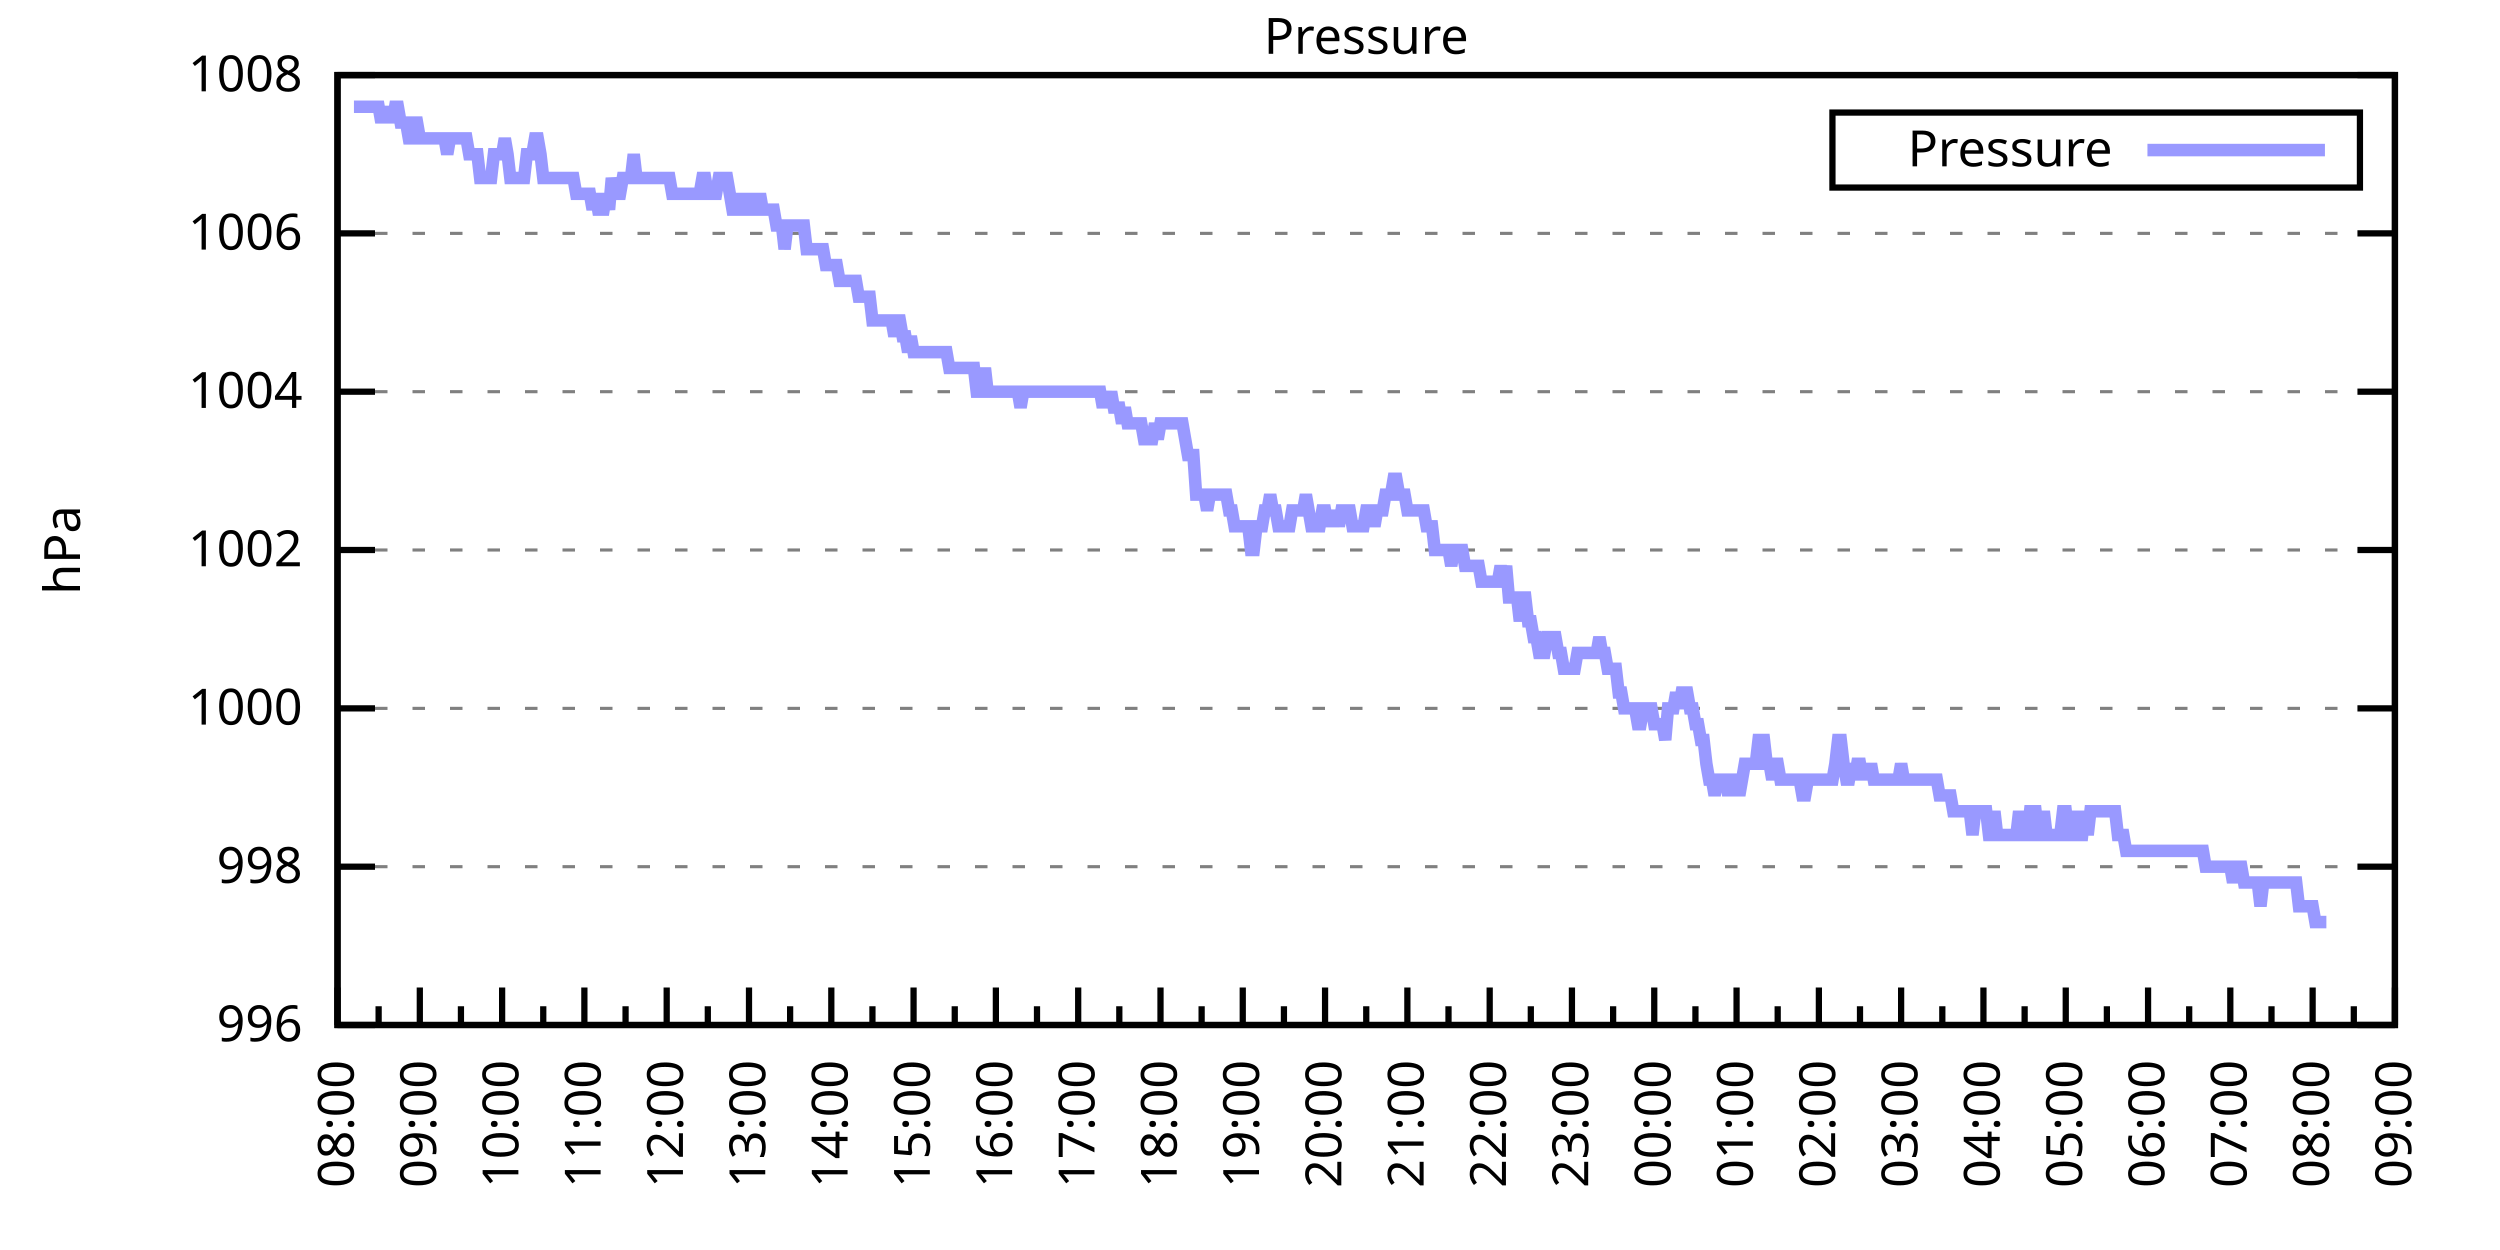
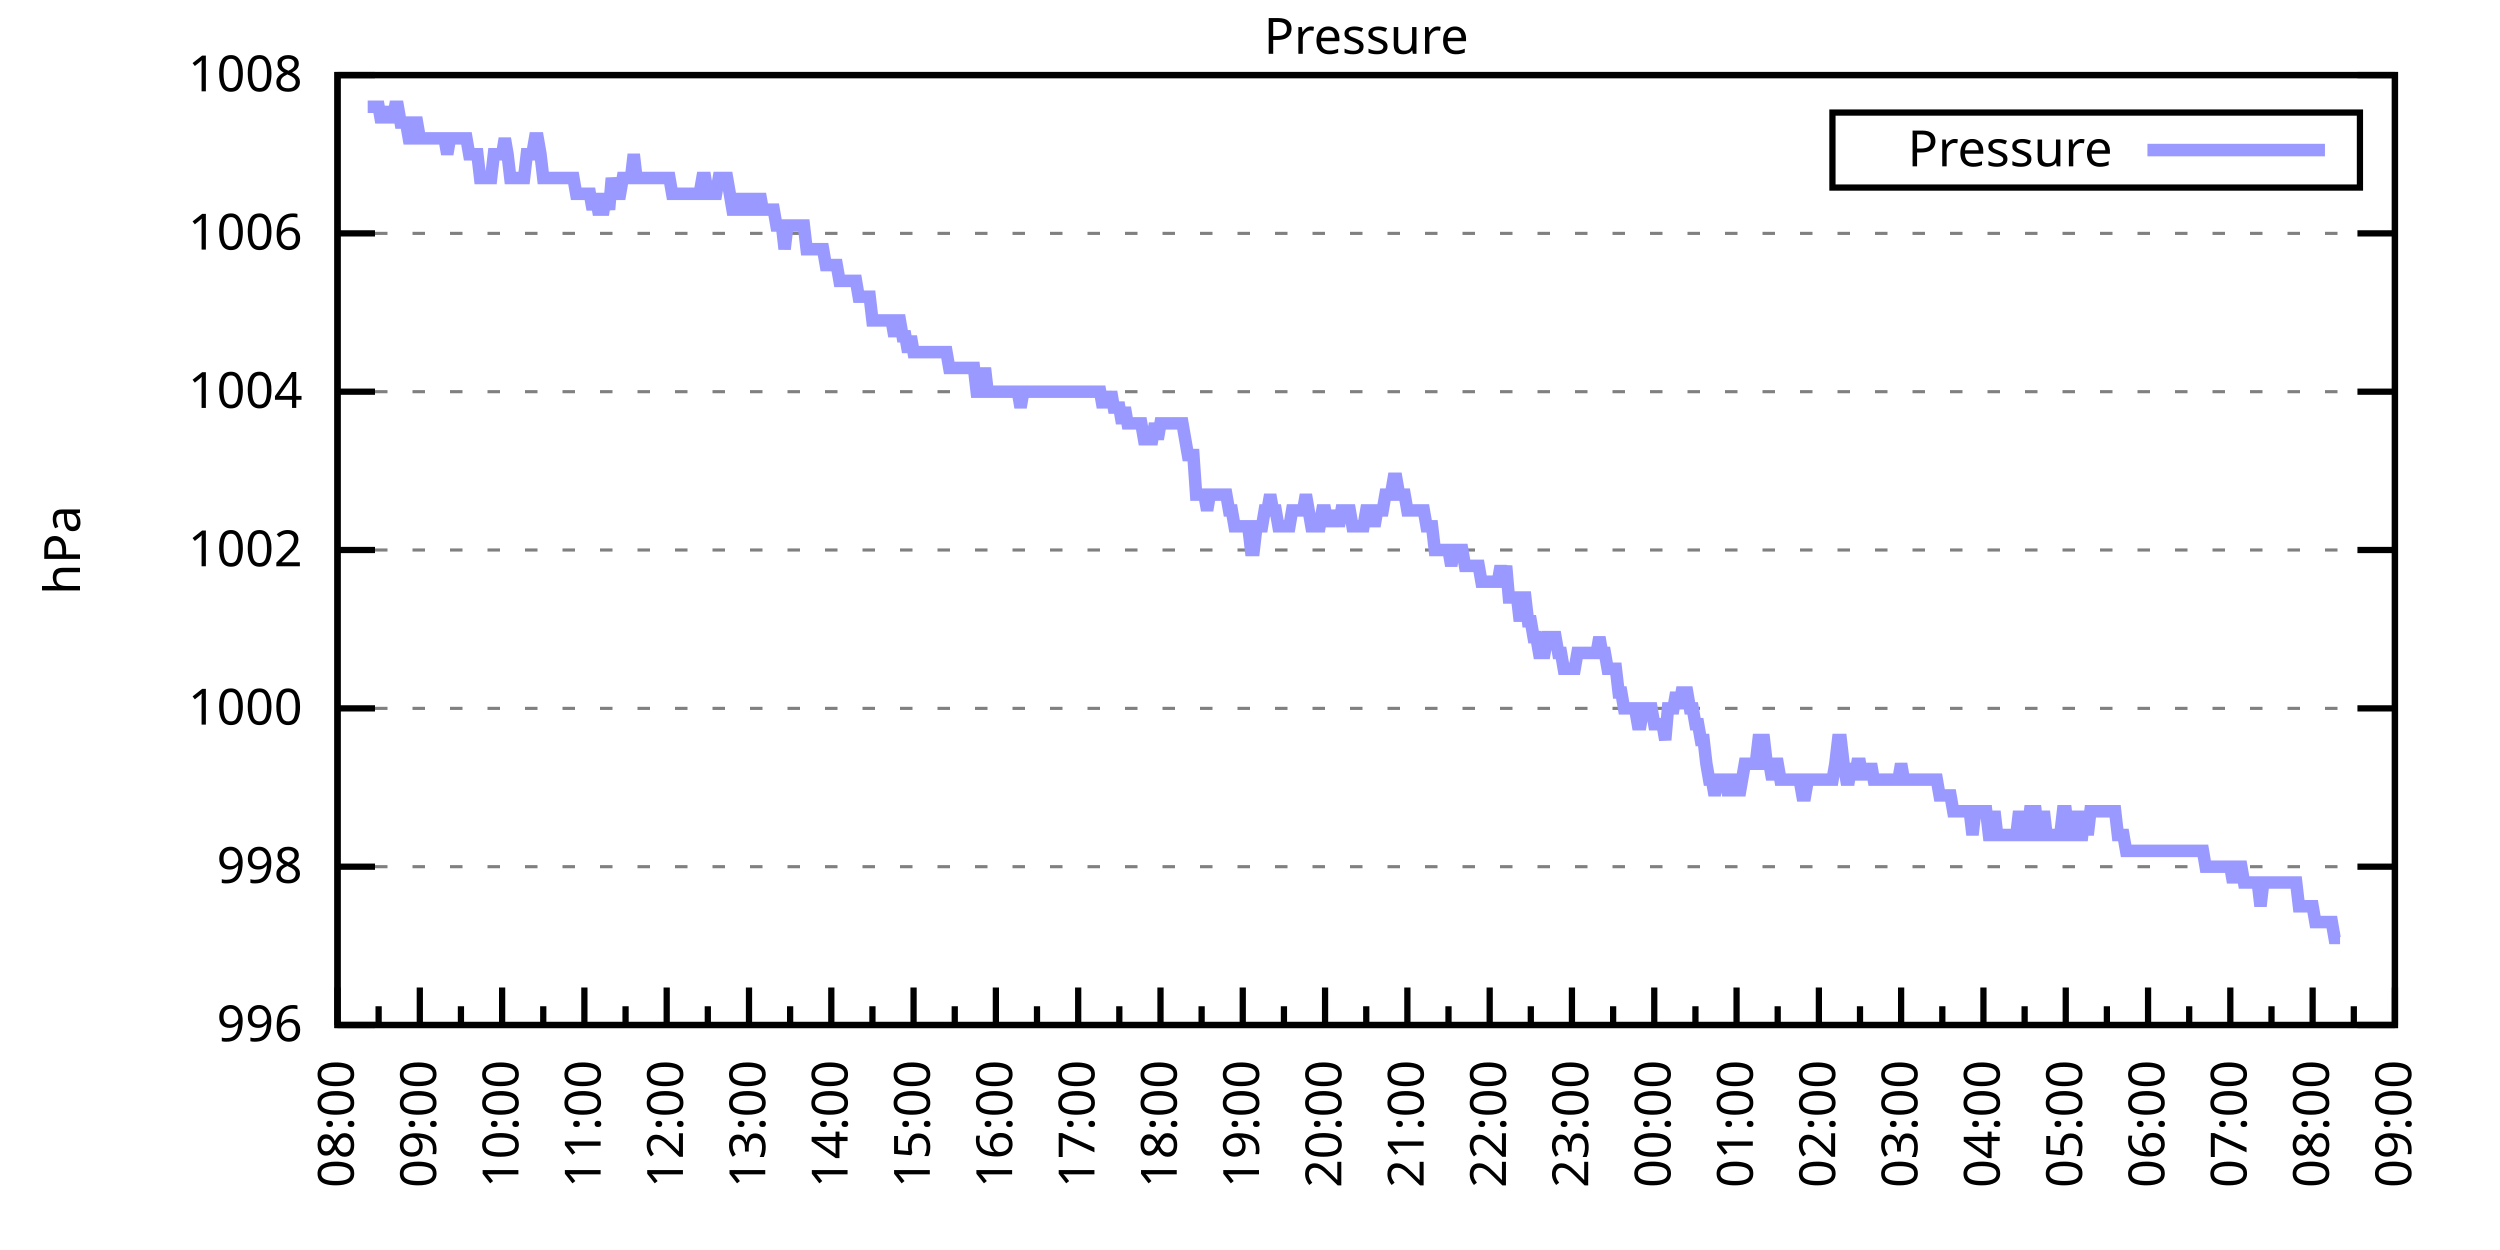
<svg xmlns="http://www.w3.org/2000/svg" xmlns:xlink="http://www.w3.org/1999/xlink" width="400" height="200" viewBox="0 0 400 200">
  <g id="gnuplot_canvas">
    <rect x="0" y="0" width="400" height="200" fill="none" />
    <defs>
      <circle id="gpDot" r="0.5" stroke-width="0.5" stroke="currentColor" />
      <path id="gpPt0" stroke-width="0.333" stroke="currentColor" d="M-1,0 h2 M0,-1 v2" />
      <path id="gpPt1" stroke-width="0.333" stroke="currentColor" d="M-1,-1 L1,1 M1,-1 L-1,1" />
      <path id="gpPt2" stroke-width="0.333" stroke="currentColor" d="M-1,0 L1,0 M0,-1 L0,1 M-1,-1 L1,1 M-1,1 L1,-1" />
      <rect id="gpPt3" stroke-width="0.333" stroke="currentColor" x="-1" y="-1" width="2" height="2" />
      <rect id="gpPt4" stroke-width="0.333" stroke="currentColor" fill="currentColor" x="-1" y="-1" width="2" height="2" />
      <circle id="gpPt5" stroke-width="0.333" stroke="currentColor" cx="0" cy="0" r="1" />
      <use xlink:href="#gpPt5" id="gpPt6" fill="currentColor" stroke="none" />
      <path id="gpPt7" stroke-width="0.333" stroke="currentColor" d="M0,-1.33 L-1.33,0.67 L1.33,0.67 z" />
      <use xlink:href="#gpPt7" id="gpPt8" fill="currentColor" stroke="none" />
      <use xlink:href="#gpPt7" id="gpPt9" stroke="currentColor" transform="rotate(180)" />
      <use xlink:href="#gpPt9" id="gpPt10" fill="currentColor" stroke="none" />
      <use xlink:href="#gpPt3" id="gpPt11" stroke="currentColor" transform="rotate(45)" />
      <use xlink:href="#gpPt11" id="gpPt12" fill="currentColor" stroke="none" />
      <path id="gpPt13" stroke-width="0.333" stroke="currentColor" d="M0,1.330 L1.265,0.411 L0.782,-1.067 L-0.782,-1.076 L-1.265,0.411 z" />
      <use xlink:href="#gpPt13" id="gpPt14" fill="currentColor" stroke="none" />
      <filter id="textbox" filterUnits="objectBoundingBox" x="0" y="0" height="1" width="1">
        <feFlood flood-color="white" flood-opacity="1" result="bgnd" />
        <feComposite in="SourceGraphic" in2="bgnd" operator="atop" />
      </filter>
      <filter id="greybox" filterUnits="objectBoundingBox" x="0" y="0" height="1" width="1">
        <feFlood flood-color="lightgrey" flood-opacity="1" result="grey" />
        <feComposite in="SourceGraphic" in2="grey" operator="atop" />
      </filter>
    </defs>
    <g fill="none" color="white" stroke="currentColor" stroke-width="1.00" stroke-linecap="butt" stroke-linejoin="miter">
</g>
    <g fill="none" color="black" stroke="currentColor" stroke-width="1.00" stroke-linecap="butt" stroke-linejoin="miter">
      <g stroke="none" shape-rendering="crispEdges">
        <polygon fill="rgb(255, 255, 255)" points="54.00,164.00 383.18,164.00 383.18,12.02 54.00,12.02 " />
      </g>
    </g>
    <g fill="none" color="black" stroke="currentColor" stroke-width="1.00" stroke-linecap="butt" stroke-linejoin="miter">
</g>
    <g fill="none" color="black" stroke="black" stroke-width="0.50" stroke-linecap="butt" stroke-linejoin="miter">
</g>
    <g fill="none" color="gray" stroke="currentColor" stroke-width="0.50" stroke-linecap="butt" stroke-linejoin="miter">
      <path stroke="gray" stroke-dasharray="2,4" class="gridline" d="M54.00,164.00 L383.19,164.00  " />
    </g>
    <g fill="none" color="gray" stroke="gray" stroke-width="1.00" stroke-linecap="butt" stroke-linejoin="miter">
</g>
    <g fill="none" color="black" stroke="currentColor" stroke-width="1.00" stroke-linecap="butt" stroke-linejoin="miter">
      <path stroke="black" d="M54.00,164.00 L60.00,164.00 M383.19,164.00 L377.19,164.00  " />
      <g transform="translate(48.40,166.60)" stroke="none" fill="black" font-family="Sans" font-size="8.00" text-anchor="end">
        <text>
          <tspan font-family="Sans"> 996</tspan>
        </text>
      </g>
    </g>
    <g fill="none" color="black" stroke="currentColor" stroke-width="1.00" stroke-linecap="butt" stroke-linejoin="miter">
</g>
    <g fill="none" color="black" stroke="black" stroke-width="0.50" stroke-linecap="butt" stroke-linejoin="miter">
</g>
    <g fill="none" color="gray" stroke="currentColor" stroke-width="0.50" stroke-linecap="butt" stroke-linejoin="miter">
      <path stroke="gray" stroke-dasharray="2,4" class="gridline" d="M54.00,138.67 L383.19,138.67  " />
    </g>
    <g fill="none" color="gray" stroke="gray" stroke-width="1.00" stroke-linecap="butt" stroke-linejoin="miter">
</g>
    <g fill="none" color="black" stroke="currentColor" stroke-width="1.00" stroke-linecap="butt" stroke-linejoin="miter">
      <path stroke="black" d="M54.00,138.67 L60.00,138.67 M383.19,138.67 L377.19,138.67  " />
      <g transform="translate(48.40,141.27)" stroke="none" fill="black" font-family="Sans" font-size="8.00" text-anchor="end">
        <text>
          <tspan font-family="Sans"> 998</tspan>
        </text>
      </g>
    </g>
    <g fill="none" color="black" stroke="currentColor" stroke-width="1.00" stroke-linecap="butt" stroke-linejoin="miter">
</g>
    <g fill="none" color="black" stroke="black" stroke-width="0.50" stroke-linecap="butt" stroke-linejoin="miter">
</g>
    <g fill="none" color="gray" stroke="currentColor" stroke-width="0.50" stroke-linecap="butt" stroke-linejoin="miter">
      <path stroke="gray" stroke-dasharray="2,4" class="gridline" d="M54.00,113.34 L383.19,113.34  " />
    </g>
    <g fill="none" color="gray" stroke="gray" stroke-width="1.00" stroke-linecap="butt" stroke-linejoin="miter">
</g>
    <g fill="none" color="black" stroke="currentColor" stroke-width="1.00" stroke-linecap="butt" stroke-linejoin="miter">
      <path stroke="black" d="M54.00,113.34 L60.00,113.34 M383.19,113.34 L377.19,113.34  " />
      <g transform="translate(48.40,115.94)" stroke="none" fill="black" font-family="Sans" font-size="8.00" text-anchor="end">
        <text>
          <tspan font-family="Sans"> 1000</tspan>
        </text>
      </g>
    </g>
    <g fill="none" color="black" stroke="currentColor" stroke-width="1.00" stroke-linecap="butt" stroke-linejoin="miter">
</g>
    <g fill="none" color="black" stroke="black" stroke-width="0.50" stroke-linecap="butt" stroke-linejoin="miter">
</g>
    <g fill="none" color="gray" stroke="currentColor" stroke-width="0.50" stroke-linecap="butt" stroke-linejoin="miter">
      <path stroke="gray" stroke-dasharray="2,4" class="gridline" d="M54.00,88.00 L383.19,88.00  " />
    </g>
    <g fill="none" color="gray" stroke="gray" stroke-width="1.00" stroke-linecap="butt" stroke-linejoin="miter">
</g>
    <g fill="none" color="black" stroke="currentColor" stroke-width="1.00" stroke-linecap="butt" stroke-linejoin="miter">
      <path stroke="black" d="M54.00,88.00 L60.00,88.00 M383.19,88.00 L377.19,88.00  " />
      <g transform="translate(48.40,90.60)" stroke="none" fill="black" font-family="Sans" font-size="8.00" text-anchor="end">
        <text>
          <tspan font-family="Sans"> 1002</tspan>
        </text>
      </g>
    </g>
    <g fill="none" color="black" stroke="currentColor" stroke-width="1.00" stroke-linecap="butt" stroke-linejoin="miter">
</g>
    <g fill="none" color="black" stroke="black" stroke-width="0.50" stroke-linecap="butt" stroke-linejoin="miter">
</g>
    <g fill="none" color="gray" stroke="currentColor" stroke-width="0.50" stroke-linecap="butt" stroke-linejoin="miter">
      <path stroke="gray" stroke-dasharray="2,4" class="gridline" d="M54.00,62.67 L383.19,62.67  " />
    </g>
    <g fill="none" color="gray" stroke="gray" stroke-width="1.00" stroke-linecap="butt" stroke-linejoin="miter">
</g>
    <g fill="none" color="black" stroke="currentColor" stroke-width="1.00" stroke-linecap="butt" stroke-linejoin="miter">
      <path stroke="black" d="M54.00,62.67 L60.00,62.67 M383.19,62.67 L377.19,62.67  " />
      <g transform="translate(48.40,65.27)" stroke="none" fill="black" font-family="Sans" font-size="8.00" text-anchor="end">
        <text>
          <tspan font-family="Sans"> 1004</tspan>
        </text>
      </g>
    </g>
    <g fill="none" color="black" stroke="currentColor" stroke-width="1.00" stroke-linecap="butt" stroke-linejoin="miter">
</g>
    <g fill="none" color="black" stroke="black" stroke-width="0.50" stroke-linecap="butt" stroke-linejoin="miter">
</g>
    <g fill="none" color="gray" stroke="currentColor" stroke-width="0.50" stroke-linecap="butt" stroke-linejoin="miter">
      <path stroke="gray" stroke-dasharray="2,4" class="gridline" d="M54.00,37.34 L383.19,37.34  " />
    </g>
    <g fill="none" color="gray" stroke="gray" stroke-width="1.00" stroke-linecap="butt" stroke-linejoin="miter">
</g>
    <g fill="none" color="black" stroke="currentColor" stroke-width="1.00" stroke-linecap="butt" stroke-linejoin="miter">
      <path stroke="black" d="M54.00,37.34 L60.00,37.34 M383.19,37.34 L377.19,37.34  " />
      <g transform="translate(48.40,39.94)" stroke="none" fill="black" font-family="Sans" font-size="8.00" text-anchor="end">
        <text>
          <tspan font-family="Sans"> 1006</tspan>
        </text>
      </g>
    </g>
    <g fill="none" color="black" stroke="currentColor" stroke-width="1.00" stroke-linecap="butt" stroke-linejoin="miter">
</g>
    <g fill="none" color="black" stroke="black" stroke-width="0.50" stroke-linecap="butt" stroke-linejoin="miter">
</g>
    <g fill="none" color="gray" stroke="currentColor" stroke-width="0.50" stroke-linecap="butt" stroke-linejoin="miter">
      <path stroke="gray" stroke-dasharray="2,4" class="gridline" d="M54.00,12.01 L383.19,12.01  " />
    </g>
    <g fill="none" color="gray" stroke="gray" stroke-width="1.00" stroke-linecap="butt" stroke-linejoin="miter">
</g>
    <g fill="none" color="black" stroke="currentColor" stroke-width="1.00" stroke-linecap="butt" stroke-linejoin="miter">
      <path stroke="black" d="M54.00,12.01 L60.00,12.01 M383.19,12.01 L377.19,12.01  " />
      <g transform="translate(48.40,14.61)" stroke="none" fill="black" font-family="Sans" font-size="8.00" text-anchor="end">
        <text>
          <tspan font-family="Sans"> 1008</tspan>
        </text>
      </g>
    </g>
    <g fill="none" color="black" stroke="currentColor" stroke-width="1.00" stroke-linecap="butt" stroke-linejoin="miter">
      <path stroke="black" d="M54.00,164.00 L54.00,158.00  " />
      <g transform="translate(56.60,169.60) rotate(270)" stroke="none" fill="black" font-family="Sans" font-size="8.00" text-anchor="end">
        <text>
          <tspan font-family="Sans">08:00</tspan>
        </text>
      </g>
    </g>
    <g fill="none" color="black" stroke="currentColor" stroke-width="1.00" stroke-linecap="butt" stroke-linejoin="miter">
      <path stroke="black" d="M60.58,164.00 L60.58,161.00 M67.17,164.00 L67.17,158.00  " />
      <g transform="translate(69.77,169.60) rotate(270)" stroke="none" fill="black" font-family="Sans" font-size="8.00" text-anchor="end">
        <text>
          <tspan font-family="Sans">09:00</tspan>
        </text>
      </g>
    </g>
    <g fill="none" color="black" stroke="currentColor" stroke-width="1.00" stroke-linecap="butt" stroke-linejoin="miter">
      <path stroke="black" d="M73.75,164.00 L73.75,161.00 M80.34,164.00 L80.34,158.00  " />
      <g transform="translate(82.94,169.60) rotate(270)" stroke="none" fill="black" font-family="Sans" font-size="8.00" text-anchor="end">
        <text>
          <tspan font-family="Sans">10:00</tspan>
        </text>
      </g>
    </g>
    <g fill="none" color="black" stroke="currentColor" stroke-width="1.00" stroke-linecap="butt" stroke-linejoin="miter">
      <path stroke="black" d="M86.92,164.00 L86.92,161.00 M93.50,164.00 L93.50,158.00  " />
      <g transform="translate(96.10,169.60) rotate(270)" stroke="none" fill="black" font-family="Sans" font-size="8.00" text-anchor="end">
        <text>
          <tspan font-family="Sans">11:00</tspan>
        </text>
      </g>
    </g>
    <g fill="none" color="black" stroke="currentColor" stroke-width="1.00" stroke-linecap="butt" stroke-linejoin="miter">
      <path stroke="black" d="M100.09,164.00 L100.09,161.00 M106.67,164.00 L106.67,158.00  " />
      <g transform="translate(109.27,169.60) rotate(270)" stroke="none" fill="black" font-family="Sans" font-size="8.00" text-anchor="end">
        <text>
          <tspan font-family="Sans">12:00</tspan>
        </text>
      </g>
    </g>
    <g fill="none" color="black" stroke="currentColor" stroke-width="1.00" stroke-linecap="butt" stroke-linejoin="miter">
      <path stroke="black" d="M113.25,164.00 L113.25,161.00 M119.84,164.00 L119.84,158.00  " />
      <g transform="translate(122.44,169.60) rotate(270)" stroke="none" fill="black" font-family="Sans" font-size="8.00" text-anchor="end">
        <text>
          <tspan font-family="Sans">13:00</tspan>
        </text>
      </g>
    </g>
    <g fill="none" color="black" stroke="currentColor" stroke-width="1.00" stroke-linecap="butt" stroke-linejoin="miter">
      <path stroke="black" d="M126.42,164.00 L126.42,161.00 M133.01,164.00 L133.01,158.00  " />
      <g transform="translate(135.61,169.60) rotate(270)" stroke="none" fill="black" font-family="Sans" font-size="8.00" text-anchor="end">
        <text>
          <tspan font-family="Sans">14:00</tspan>
        </text>
      </g>
    </g>
    <g fill="none" color="black" stroke="currentColor" stroke-width="1.00" stroke-linecap="butt" stroke-linejoin="miter">
      <path stroke="black" d="M139.59,164.00 L139.59,161.00 M146.17,164.00 L146.17,158.00  " />
      <g transform="translate(148.77,169.60) rotate(270)" stroke="none" fill="black" font-family="Sans" font-size="8.00" text-anchor="end">
        <text>
          <tspan font-family="Sans">15:00</tspan>
        </text>
      </g>
    </g>
    <g fill="none" color="black" stroke="currentColor" stroke-width="1.00" stroke-linecap="butt" stroke-linejoin="miter">
      <path stroke="black" d="M152.76,164.00 L152.76,161.00 M159.34,164.00 L159.34,158.00  " />
      <g transform="translate(161.94,169.60) rotate(270)" stroke="none" fill="black" font-family="Sans" font-size="8.00" text-anchor="end">
        <text>
          <tspan font-family="Sans">16:00</tspan>
        </text>
      </g>
    </g>
    <g fill="none" color="black" stroke="currentColor" stroke-width="1.00" stroke-linecap="butt" stroke-linejoin="miter">
      <path stroke="black" d="M165.92,164.00 L165.92,161.00 M172.51,164.00 L172.51,158.00  " />
      <g transform="translate(175.11,169.60) rotate(270)" stroke="none" fill="black" font-family="Sans" font-size="8.00" text-anchor="end">
        <text>
          <tspan font-family="Sans">17:00</tspan>
        </text>
      </g>
    </g>
    <g fill="none" color="black" stroke="currentColor" stroke-width="1.00" stroke-linecap="butt" stroke-linejoin="miter">
      <path stroke="black" d="M179.09,164.00 L179.09,161.00 M185.68,164.00 L185.68,158.00  " />
      <g transform="translate(188.28,169.60) rotate(270)" stroke="none" fill="black" font-family="Sans" font-size="8.00" text-anchor="end">
        <text>
          <tspan font-family="Sans">18:00</tspan>
        </text>
      </g>
    </g>
    <g fill="none" color="black" stroke="currentColor" stroke-width="1.00" stroke-linecap="butt" stroke-linejoin="miter">
      <path stroke="black" d="M192.26,164.00 L192.26,161.00 M198.84,164.00 L198.84,158.00  " />
      <g transform="translate(201.44,169.60) rotate(270)" stroke="none" fill="black" font-family="Sans" font-size="8.00" text-anchor="end">
        <text>
          <tspan font-family="Sans">19:00</tspan>
        </text>
      </g>
    </g>
    <g fill="none" color="black" stroke="currentColor" stroke-width="1.00" stroke-linecap="butt" stroke-linejoin="miter">
      <path stroke="black" d="M205.43,164.00 L205.43,161.00 M212.01,164.00 L212.01,158.00  " />
      <g transform="translate(214.61,169.60) rotate(270)" stroke="none" fill="black" font-family="Sans" font-size="8.00" text-anchor="end">
        <text>
          <tspan font-family="Sans">20:00</tspan>
        </text>
      </g>
    </g>
    <g fill="none" color="black" stroke="currentColor" stroke-width="1.00" stroke-linecap="butt" stroke-linejoin="miter">
      <path stroke="black" d="M218.60,164.00 L218.60,161.00 M225.18,164.00 L225.18,158.00  " />
      <g transform="translate(227.78,169.60) rotate(270)" stroke="none" fill="black" font-family="Sans" font-size="8.00" text-anchor="end">
        <text>
          <tspan font-family="Sans">21:00</tspan>
        </text>
      </g>
    </g>
    <g fill="none" color="black" stroke="currentColor" stroke-width="1.00" stroke-linecap="butt" stroke-linejoin="miter">
      <path stroke="black" d="M231.76,164.00 L231.76,161.00 M238.35,164.00 L238.35,158.00  " />
      <g transform="translate(240.95,169.60) rotate(270)" stroke="none" fill="black" font-family="Sans" font-size="8.00" text-anchor="end">
        <text>
          <tspan font-family="Sans">22:00</tspan>
        </text>
      </g>
    </g>
    <g fill="none" color="black" stroke="currentColor" stroke-width="1.00" stroke-linecap="butt" stroke-linejoin="miter">
      <path stroke="black" d="M244.93,164.00 L244.93,161.00 M251.51,164.00 L251.51,158.00  " />
      <g transform="translate(254.11,169.60) rotate(270)" stroke="none" fill="black" font-family="Sans" font-size="8.00" text-anchor="end">
        <text>
          <tspan font-family="Sans">23:00</tspan>
        </text>
      </g>
    </g>
    <g fill="none" color="black" stroke="currentColor" stroke-width="1.00" stroke-linecap="butt" stroke-linejoin="miter">
      <path stroke="black" d="M258.10,164.00 L258.10,161.00 M264.68,164.00 L264.68,158.00  " />
      <g transform="translate(267.28,169.60) rotate(270)" stroke="none" fill="black" font-family="Sans" font-size="8.00" text-anchor="end">
        <text>
          <tspan font-family="Sans">00:00</tspan>
        </text>
      </g>
    </g>
    <g fill="none" color="black" stroke="currentColor" stroke-width="1.00" stroke-linecap="butt" stroke-linejoin="miter">
      <path stroke="black" d="M271.27,164.00 L271.27,161.00 M277.85,164.00 L277.85,158.00  " />
      <g transform="translate(280.45,169.60) rotate(270)" stroke="none" fill="black" font-family="Sans" font-size="8.00" text-anchor="end">
        <text>
          <tspan font-family="Sans">01:00</tspan>
        </text>
      </g>
    </g>
    <g fill="none" color="black" stroke="currentColor" stroke-width="1.00" stroke-linecap="butt" stroke-linejoin="miter">
      <path stroke="black" d="M284.43,164.00 L284.43,161.00 M291.02,164.00 L291.02,158.00  " />
      <g transform="translate(293.62,169.60) rotate(270)" stroke="none" fill="black" font-family="Sans" font-size="8.00" text-anchor="end">
        <text>
          <tspan font-family="Sans">02:00</tspan>
        </text>
      </g>
    </g>
    <g fill="none" color="black" stroke="currentColor" stroke-width="1.00" stroke-linecap="butt" stroke-linejoin="miter">
      <path stroke="black" d="M297.60,164.00 L297.60,161.00 M304.18,164.00 L304.18,158.00  " />
      <g transform="translate(306.78,169.60) rotate(270)" stroke="none" fill="black" font-family="Sans" font-size="8.00" text-anchor="end">
        <text>
          <tspan font-family="Sans">03:00</tspan>
        </text>
      </g>
    </g>
    <g fill="none" color="black" stroke="currentColor" stroke-width="1.00" stroke-linecap="butt" stroke-linejoin="miter">
      <path stroke="black" d="M310.77,164.00 L310.77,161.00 M317.35,164.00 L317.35,158.00  " />
      <g transform="translate(319.95,169.60) rotate(270)" stroke="none" fill="black" font-family="Sans" font-size="8.00" text-anchor="end">
        <text>
          <tspan font-family="Sans">04:00</tspan>
        </text>
      </g>
    </g>
    <g fill="none" color="black" stroke="currentColor" stroke-width="1.00" stroke-linecap="butt" stroke-linejoin="miter">
      <path stroke="black" d="M323.94,164.00 L323.94,161.00 M330.52,164.00 L330.52,158.00  " />
      <g transform="translate(333.12,169.60) rotate(270)" stroke="none" fill="black" font-family="Sans" font-size="8.00" text-anchor="end">
        <text>
          <tspan font-family="Sans">05:00</tspan>
        </text>
      </g>
    </g>
    <g fill="none" color="black" stroke="currentColor" stroke-width="1.00" stroke-linecap="butt" stroke-linejoin="miter">
      <path stroke="black" d="M337.10,164.00 L337.10,161.00 M343.69,164.00 L343.69,158.00  " />
      <g transform="translate(346.29,169.60) rotate(270)" stroke="none" fill="black" font-family="Sans" font-size="8.00" text-anchor="end">
        <text>
          <tspan font-family="Sans">06:00</tspan>
        </text>
      </g>
    </g>
    <g fill="none" color="black" stroke="currentColor" stroke-width="1.00" stroke-linecap="butt" stroke-linejoin="miter">
      <path stroke="black" d="M350.27,164.00 L350.27,161.00 M356.85,164.00 L356.85,158.00  " />
      <g transform="translate(359.45,169.60) rotate(270)" stroke="none" fill="black" font-family="Sans" font-size="8.00" text-anchor="end">
        <text>
          <tspan font-family="Sans">07:00</tspan>
        </text>
      </g>
    </g>
    <g fill="none" color="black" stroke="currentColor" stroke-width="1.00" stroke-linecap="butt" stroke-linejoin="miter">
      <path stroke="black" d="M363.44,164.00 L363.44,161.00 M370.02,164.00 L370.02,158.00  " />
      <g transform="translate(372.62,169.60) rotate(270)" stroke="none" fill="black" font-family="Sans" font-size="8.00" text-anchor="end">
        <text>
          <tspan font-family="Sans">08:00</tspan>
        </text>
      </g>
    </g>
    <g fill="none" color="black" stroke="currentColor" stroke-width="1.00" stroke-linecap="butt" stroke-linejoin="miter">
      <path stroke="black" d="M376.61,164.00 L376.61,161.00 M383.19,164.00 L383.19,158.00  " />
      <g transform="translate(385.79,169.60) rotate(270)" stroke="none" fill="black" font-family="Sans" font-size="8.00" text-anchor="end">
        <text>
          <tspan font-family="Sans">09:00</tspan>
        </text>
      </g>
    </g>
    <g fill="none" color="black" stroke="currentColor" stroke-width="1.00" stroke-linecap="butt" stroke-linejoin="miter">
</g>
    <g fill="none" color="black" stroke="currentColor" stroke-width="1.00" stroke-linecap="butt" stroke-linejoin="miter">
      <path stroke="black" d="M54.00,12.01 L54.00,164.00 L383.19,164.00 L383.19,12.01 L54.00,12.01 Z  " />
    </g>
    <g fill="none" color="black" stroke="currentColor" stroke-width="1.00" stroke-linecap="butt" stroke-linejoin="miter">
      <g transform="translate(12.80,88.01) rotate(270)" stroke="none" fill="black" font-family="Sans" font-size="8.00" text-anchor="middle">
        <text>
          <tspan font-family="Sans">hPa</tspan>
        </text>
      </g>
    </g>
    <g fill="none" color="black" stroke="currentColor" stroke-width="1.00" stroke-linecap="butt" stroke-linejoin="miter">
</g>
    <g fill="none" color="black" stroke="currentColor" stroke-width="1.00" stroke-linecap="butt" stroke-linejoin="miter">
      <path stroke="black" d="M293.19,30.01 L293.19,18.01 L377.59,18.01 L377.59,30.01 L293.19,30.01 Z  " />
    </g>
    <g id="Pressure_plot_1">
      <g fill="none" color="white" stroke="black" stroke-width="2.00" stroke-linecap="butt" stroke-linejoin="miter">
</g>
      <g fill="none" color="black" stroke="currentColor" stroke-width="2.00" stroke-linecap="butt" stroke-linejoin="miter">
        <g transform="translate(337.99,26.61)" stroke="none" fill="black" font-family="Sans" font-size="8.00" text-anchor="end">
          <text>
            <tspan font-family="Sans">Pressure</tspan>
          </text>
        </g>
      </g>
      <g fill="none" color="black" stroke="currentColor" stroke-width="2.00" stroke-linecap="butt" stroke-linejoin="miter">
-         <path stroke="rgb(153, 153, 255)" d="M343.59,24.01 L371.99,24.01 M56.63,17.08 L57.07,17.08 L57.51,17.08 L57.95,17.08 L58.39,17.08 L58.83,17.08   L59.27,17.08 L59.71,17.08 L60.14,17.08 L60.58,17.08 L61.02,19.61 L61.46,17.08 L61.90,19.61 L62.34,17.08   L62.78,19.61 L63.22,17.08 L63.66,17.08 L64.10,19.61 L64.53,19.61 L64.97,19.61 L65.41,22.14 L65.85,22.14   L66.29,19.61 L66.73,19.61 L67.17,22.14 L67.61,22.14 L68.05,22.14 L68.48,22.14 L68.92,22.14 L69.36,22.14   L69.80,22.14 L70.24,22.14 L70.68,22.14 L71.12,22.14 L71.56,24.68 L72.00,22.14 L72.43,22.14 L72.87,22.14   L73.31,22.14 L73.75,22.14 L74.19,22.14 L74.63,22.14 L75.07,24.68 L75.51,24.68 L75.95,24.68 L76.38,24.68   L76.82,28.48 L77.26,28.48 L77.70,28.48 L78.14,28.48 L78.58,28.48 L79.02,24.68 L79.46,24.68 L79.90,24.68   L80.34,24.68 L80.77,22.14 L81.21,24.68 L81.65,28.48 L82.09,28.48 L82.53,28.48 L82.97,28.48 L83.41,28.48   L83.85,28.48 L84.29,24.68 L84.72,24.68 L85.16,24.68 L85.60,22.14 L86.04,22.14 L86.48,24.68 L86.92,28.48   L87.36,28.48 L87.80,28.48 L88.24,28.48 L88.67,28.48 L89.11,28.48 L89.55,28.48 L89.99,28.48 L90.43,28.48   L90.87,28.48 L91.31,28.48 L91.75,28.48 L92.19,31.01 L92.62,31.01 L93.06,31.01 L93.50,31.01 L93.94,31.01   L94.38,31.01 L94.82,33.54 L95.26,31.01 L95.70,33.54 L96.14,33.54 L96.58,33.54 L97.01,31.01 L97.45,33.54   L97.89,28.48 L98.33,31.01 L98.77,31.01 L99.21,31.01 L99.65,28.48 L100.09,28.48 L100.53,28.48 L100.96,28.48   L101.40,24.68 L101.84,28.48 L102.28,28.48 L102.72,28.48 L103.16,28.48 L103.60,28.48 L104.04,28.48 L104.48,28.48   L104.91,28.48 L105.35,28.48 L105.79,28.48 L106.23,28.48 L106.67,28.48 L107.11,28.48 L107.55,31.01 L107.99,31.01   L108.43,31.01 L108.87,31.01 L109.30,31.01 L109.74,31.01 L110.18,31.01 L110.62,31.01 L111.06,31.01 L111.50,31.01   L111.94,31.01 L112.38,28.48 L112.82,28.48 L113.25,31.01 L113.69,31.01 L114.13,31.01 L114.57,31.01 L115.01,28.48   L115.45,28.48 L115.89,28.48 L116.33,28.48 L116.77,31.01 L117.20,33.54 L117.64,33.54 L118.08,33.54 L118.52,31.01   L118.96,33.54 L119.40,33.54 L119.84,31.01 L120.28,33.54 L120.72,33.54 L121.15,33.54 L121.59,31.01 L122.03,33.54   L122.47,33.54 L122.91,33.54 L123.35,33.54 L123.79,33.54 L124.23,36.08 L124.67,36.08 L125.11,36.08 L125.54,39.87   L125.98,36.08 L126.42,36.08 L126.86,36.08 L127.30,36.08 L127.74,36.08 L128.18,36.08 L128.62,36.08 L129.06,39.87   L129.49,39.87 L129.93,39.87 L130.37,39.87 L130.81,39.87 L131.25,39.87 L131.69,39.87 L132.13,42.41 L132.57,42.41   L133.01,42.41 L133.44,42.41 L133.88,42.41 L134.32,44.94 L134.76,44.94 L135.20,44.94 L135.64,44.94 L136.08,44.94   L136.52,44.94 L136.96,44.94 L137.39,47.47 L137.83,47.47 L138.27,47.47 L138.71,47.47 L139.15,47.47 L139.59,51.27   L140.03,51.27 L140.47,51.27 L140.91,51.27 L141.35,51.27 L141.78,51.27 L142.22,51.27 L142.66,51.27 L143.10,53.81   L143.54,51.27 L143.98,51.27 L144.42,53.81 L144.86,53.81 L145.30,56.34 L145.73,53.81 L146.17,56.34 L146.61,56.34   L147.05,56.34 L147.49,56.34 L147.93,56.34 L148.37,56.34 L148.81,56.34 L149.25,56.34 L149.68,56.34 L150.12,56.34   L150.56,56.34 L151.00,56.34 L151.44,56.34 L151.88,58.87 L152.32,58.87 L152.76,58.87 L153.20,58.87 L153.63,58.87   L154.07,58.87 L154.51,58.87 L154.95,58.87 L155.39,58.87 L155.83,58.87 L156.27,62.67 L156.71,62.67 L157.15,62.67   L157.59,58.87 L158.02,62.67 L158.46,62.67 L158.90,62.67 L159.34,62.67 L159.78,62.67 L160.22,62.67 L160.66,62.67   L161.10,62.67 L161.54,62.67 L161.97,62.67 L162.41,62.67 L162.85,62.67 L163.29,65.21 L163.73,62.67 L164.17,62.67   L164.61,62.67 L165.05,62.67 L165.49,62.67 L165.92,62.67 L166.36,62.67 L166.80,62.67 L167.24,62.67 L167.68,62.67   L168.12,62.67 L168.56,62.67 L169.00,62.67 L169.44,62.67 L169.87,62.67 L170.31,62.67 L170.75,62.67 L171.19,62.67   L171.63,62.67 L172.07,62.67 L172.51,62.67 L172.95,62.67 L173.39,62.67 L173.83,62.67 L174.26,62.67 L174.70,62.67   L175.14,62.67 L175.58,62.67 L176.02,62.67 L176.46,65.21 L176.90,62.67 L177.34,65.21 L177.78,62.67 L178.21,65.21   L178.65,65.21 L179.09,65.21 L179.53,67.74 L179.97,65.21 L180.41,67.74 L180.85,67.74 L181.29,67.74 L181.73,67.74   L182.16,67.74 L182.60,67.74 L183.04,70.27 L183.48,70.27 L183.92,70.27 L184.36,70.27 L184.80,67.74 L185.24,70.27   L185.68,67.74 L186.11,67.74 L186.55,67.74 L186.99,67.74 L187.43,67.74 L187.87,67.74 L188.31,67.74 L188.75,67.74   L189.19,67.74 L189.63,70.27 L190.07,72.81 L190.50,72.81 L190.94,72.81 L191.38,79.14 L191.82,79.14 L192.26,79.14   L192.70,79.14 L193.14,81.67 L193.58,79.14 L194.02,79.14 L194.45,79.14 L194.89,79.14 L195.33,79.14 L195.77,79.14   L196.21,79.14 L196.65,81.67 L197.09,81.67 L197.53,84.21 L197.97,84.21 L198.40,84.21 L198.84,84.21 L199.28,84.21   L199.72,84.21 L200.16,88.00 L200.60,88.00 L201.04,84.21 L201.48,84.21 L201.92,84.21 L202.35,81.67 L202.79,81.67   L203.23,79.14 L203.67,81.67 L204.11,81.67 L204.55,84.21 L204.99,84.21 L205.43,84.21 L205.87,84.21 L206.31,84.21   L206.74,81.67 L207.18,81.67 L207.62,81.67 L208.06,81.67 L208.50,81.67 L208.94,79.14 L209.38,81.67 L209.82,84.21   L210.26,84.21 L210.69,84.21 L211.13,84.21 L211.57,81.67 L212.01,81.67 L212.45,84.21 L212.89,81.67 L213.33,84.21   L213.77,81.67 L214.21,84.21 L214.64,81.67 L215.08,81.67 L215.52,81.67 L215.96,81.67 L216.40,84.21 L216.84,84.21   L217.28,84.21 L217.72,84.21 L218.16,84.21 L218.60,81.67 L219.03,81.67 L219.47,81.67 L219.91,84.21 L220.35,81.67   L220.79,81.67 L221.23,81.67 L221.67,79.14 L222.11,79.14 L222.55,79.14 L222.98,76.61 L223.42,76.61 L223.86,79.14   L224.30,79.14 L224.74,79.14 L225.18,81.67 L225.62,81.67 L226.06,81.67 L226.50,81.67 L226.93,81.67 L227.37,81.67   L227.81,81.67 L228.25,84.21 L228.69,84.21 L229.13,84.21 L229.57,88.00 L230.01,88.00 L230.45,88.00 L230.88,88.00   L231.32,88.00 L231.76,88.00 L232.20,90.54 L232.64,88.00 L233.08,88.00 L233.52,88.00 L233.96,88.00 L234.40,90.54   L234.84,90.54 L235.27,90.54 L235.71,90.54 L236.15,90.54 L236.59,90.54 L237.03,93.07 L237.47,93.07 L237.91,93.07   L238.35,93.07 L238.79,93.07 L239.22,93.07 L239.66,93.07 L240.10,90.54 L240.54,93.07 L240.98,90.54 L241.42,95.60   L241.86,95.60 L242.30,95.60 L242.74,95.60 L243.17,99.40 L243.61,95.60 L244.05,95.60 L244.49,99.40 L244.93,99.40   L245.37,101.94 L245.81,101.94 L246.25,104.47 L246.69,104.47 L247.12,104.47 L247.56,101.94 L248.00,101.94 L248.44,101.94   L248.88,101.94 L249.32,104.47 L249.76,104.47 L250.20,107.00 L250.64,107.00 L251.08,107.00 L251.51,107.00 L251.95,107.00   L252.39,104.47 L252.83,104.47 L253.27,104.47 L253.71,104.47 L254.15,104.47 L254.59,104.47 L255.03,104.47 L255.46,104.47   L255.90,101.94 L256.34,104.47 L256.78,104.47 L257.22,107.00 L257.66,107.00 L258.10,107.00 L258.54,107.00 L258.98,110.80   L259.41,110.80 L259.85,113.34 L260.29,113.34 L260.73,113.34 L261.17,113.34 L261.61,113.34 L262.05,115.87 L262.49,115.87   L262.93,113.34 L263.36,113.34 L263.80,113.34 L264.24,113.34 L264.68,115.87 L265.12,115.87 L265.56,115.87 L266.00,115.87   L266.44,118.40 L266.88,113.34 L267.32,113.34 L267.75,113.34 L268.19,110.80 L268.63,113.34 L269.07,110.80 L269.51,110.80   L269.95,110.80 L270.39,113.34 L270.83,113.34 L271.27,115.87 L271.70,115.87 L272.14,118.40 L272.58,118.40 L273.02,122.20   L273.46,124.74 L273.90,124.74 L274.34,127.27 L274.78,124.74 L275.22,124.74 L275.65,124.74 L276.09,124.74 L276.53,127.27   L276.97,124.74 L277.41,124.74 L277.85,124.74 L278.29,127.27 L278.73,124.74 L279.17,122.20 L279.60,122.20 L280.04,122.20   L280.48,122.20 L280.92,122.20 L281.36,118.40 L281.80,118.40 L282.24,118.40 L282.68,122.20 L283.12,122.20 L283.56,124.74   L283.99,122.20 L284.43,122.20 L284.87,124.74 L285.31,124.74 L285.75,124.74 L286.19,124.74 L286.63,124.74 L287.07,124.74   L287.51,124.74 L287.94,124.74 L288.38,127.27 L288.82,127.27 L289.26,124.74 L289.70,124.74 L290.14,124.74 L290.58,124.74   L291.02,124.74 L291.46,124.74 L291.89,124.74 L292.33,124.74 L292.77,124.74 L293.21,124.74 L293.65,122.20 L294.09,118.40   L294.53,118.40 L294.97,122.20 L295.41,124.74 L295.84,124.74 L296.28,122.20 L296.72,124.74 L297.16,122.20 L297.60,122.20   L298.04,124.74 L298.48,122.20 L298.92,124.74 L299.36,122.20 L299.80,124.74 L300.23,124.74 L300.67,124.74 L301.11,124.74   L301.55,124.74 L301.99,124.74 L302.43,124.74 L302.87,124.74 L303.31,124.74 L303.75,124.74 L304.18,122.20 L304.62,124.74   L305.06,124.74 L305.50,124.74 L305.94,124.74 L306.38,124.74 L306.82,124.74 L307.26,124.74 L307.70,124.74 L308.13,124.74   L308.57,124.74 L309.01,124.74 L309.45,124.74 L309.89,124.74 L310.33,127.27 L310.77,127.27 L311.21,127.27 L311.65,127.27   L312.08,127.27 L312.52,129.80 L312.96,129.80 L313.40,129.80 L313.84,129.80 L314.28,129.80 L314.72,129.80 L315.16,129.80   L315.60,133.60 L316.04,129.80 L316.47,129.80 L316.91,129.80 L317.35,129.80 L317.79,129.80 L318.23,133.60 L318.67,133.60   L319.11,129.80 L319.55,133.60 L319.99,133.60 L320.42,133.60 L320.86,133.60 L321.30,133.60 L321.74,133.60 L322.18,133.60   L322.62,133.60 L323.06,129.80 L323.50,133.60 L323.94,133.60 L324.37,133.60 L324.81,129.80 L325.25,129.80 L325.69,129.80   L326.13,133.60 L326.57,133.60 L327.01,129.80 L327.45,133.60 L327.89,133.60 L328.33,133.60 L328.76,133.60 L329.20,133.60   L329.64,133.60 L330.08,129.80 L330.52,129.80 L330.96,133.60 L331.40,133.60 L331.84,129.80 L332.28,133.60 L332.71,133.60   L333.15,133.60 L333.59,129.80 L334.03,133.60 L334.47,129.80 L334.91,129.80 L335.35,129.80 L335.79,129.80 L336.23,129.80   L336.66,129.80 L337.10,129.80 L337.54,129.80 L337.98,129.80 L338.42,129.80 L338.86,133.60 L339.30,133.60 L339.74,133.60   L340.18,136.14 L340.61,136.14 L341.05,136.14 L341.49,136.14 L341.93,136.14 L342.37,136.14 L342.81,136.14 L343.25,136.14   L343.69,136.14 L344.13,136.14 L344.57,136.14 L345.00,136.14 L345.44,136.14 L345.88,136.14 L346.32,136.14 L346.76,136.14   L347.20,136.14 L347.64,136.14 L348.08,136.14 L348.52,136.14 L348.95,136.14 L349.39,136.14 L349.83,136.14 L350.27,136.14   L350.71,136.14 L351.15,136.14 L351.59,136.14 L352.03,136.14 L352.47,136.14 L352.90,138.67 L353.34,138.67 L353.78,138.67   L354.22,138.67 L354.66,138.67 L355.10,138.67 L355.54,138.67 L355.98,138.67 L356.42,138.67 L356.85,138.67 L357.29,141.20   L357.73,138.67 L358.17,138.67 L358.61,138.67 L359.05,141.20 L359.49,141.20 L359.93,141.20 L360.37,141.20 L360.81,141.20   L361.24,141.20 L361.68,145.00 L362.12,141.20 L362.56,141.20 L363.00,141.20 L363.44,141.20 L363.88,141.20 L364.32,141.20   L364.76,141.20 L365.19,141.20 L365.63,141.20 L366.07,141.20 L366.51,141.20 L366.95,141.20 L367.39,141.20 L367.83,145.00   L368.27,145.00 L368.71,145.00 L369.14,145.00 L369.58,145.00 L370.02,145.00 L370.46,147.53 L370.90,147.53 L371.34,147.53   L371.78,147.53 L372.22,147.53  " />
+         <path stroke="rgb(153, 153, 255)" d="M343.59,24.01 L371.99,24.01 M58.83,17.08 L59.27,17.08 L59.71,17.08 L60.14,17.08 L60.58,17.08 L61.02,19.61   L61.46,17.08 L61.90,19.61 L62.34,17.08 L62.78,19.61 L63.22,17.08 L63.66,17.08 L64.10,19.61 L64.53,19.61   L64.97,19.61 L65.41,22.14 L65.85,22.14 L66.29,19.61 L66.73,19.61 L67.17,22.14 L67.61,22.14 L68.05,22.14   L68.48,22.14 L68.92,22.14 L69.36,22.14 L69.80,22.14 L70.24,22.14 L70.68,22.14 L71.12,22.14 L71.56,24.68   L72.00,22.14 L72.43,22.14 L72.87,22.14 L73.31,22.14 L73.75,22.14 L74.19,22.14 L74.63,22.14 L75.07,24.68   L75.51,24.68 L75.95,24.68 L76.38,24.68 L76.82,28.48 L77.26,28.48 L77.70,28.48 L78.14,28.48 L78.58,28.48   L79.02,24.68 L79.46,24.68 L79.90,24.68 L80.34,24.68 L80.77,22.14 L81.21,24.68 L81.65,28.48 L82.09,28.48   L82.53,28.48 L82.97,28.48 L83.41,28.48 L83.85,28.48 L84.29,24.68 L84.72,24.68 L85.16,24.68 L85.60,22.14   L86.04,22.14 L86.48,24.68 L86.92,28.48 L87.36,28.48 L87.80,28.48 L88.24,28.48 L88.67,28.48 L89.11,28.48   L89.55,28.48 L89.99,28.48 L90.43,28.48 L90.87,28.48 L91.31,28.48 L91.75,28.48 L92.19,31.01 L92.62,31.01   L93.06,31.01 L93.50,31.01 L93.94,31.01 L94.38,31.01 L94.82,33.54 L95.26,31.01 L95.70,33.54 L96.14,33.54   L96.58,33.54 L97.01,31.01 L97.45,33.54 L97.89,28.48 L98.33,31.01 L98.77,31.01 L99.21,31.01 L99.65,28.48   L100.09,28.48 L100.53,28.48 L100.96,28.48 L101.40,24.68 L101.84,28.48 L102.28,28.48 L102.72,28.48 L103.16,28.48   L103.60,28.48 L104.04,28.48 L104.48,28.48 L104.91,28.48 L105.35,28.48 L105.79,28.48 L106.23,28.48 L106.67,28.48   L107.11,28.48 L107.55,31.01 L107.99,31.01 L108.43,31.01 L108.87,31.01 L109.30,31.01 L109.74,31.01 L110.18,31.01   L110.62,31.01 L111.06,31.01 L111.50,31.01 L111.94,31.01 L112.38,28.48 L112.82,28.48 L113.25,31.01 L113.69,31.01   L114.13,31.01 L114.57,31.01 L115.01,28.48 L115.45,28.48 L115.89,28.48 L116.33,28.48 L116.77,31.01 L117.20,33.54   L117.64,33.54 L118.08,33.54 L118.52,31.01 L118.96,33.54 L119.40,33.54 L119.84,31.01 L120.28,33.54 L120.72,33.54   L121.15,33.54 L121.59,31.01 L122.03,33.54 L122.47,33.54 L122.91,33.54 L123.35,33.54 L123.79,33.54 L124.23,36.08   L124.67,36.08 L125.11,36.08 L125.54,39.87 L125.98,36.08 L126.42,36.08 L126.86,36.08 L127.30,36.08 L127.74,36.08   L128.18,36.08 L128.62,36.08 L129.06,39.87 L129.49,39.87 L129.93,39.87 L130.37,39.87 L130.81,39.87 L131.25,39.87   L131.69,39.87 L132.13,42.41 L132.57,42.41 L133.01,42.41 L133.44,42.41 L133.88,42.41 L134.32,44.94 L134.76,44.94   L135.20,44.94 L135.64,44.94 L136.08,44.94 L136.52,44.94 L136.96,44.94 L137.39,47.47 L137.83,47.47 L138.27,47.47   L138.71,47.47 L139.15,47.47 L139.59,51.27 L140.03,51.27 L140.47,51.27 L140.91,51.27 L141.35,51.27 L141.78,51.27   L142.22,51.27 L142.66,51.27 L143.10,53.81 L143.54,51.27 L143.98,51.27 L144.42,53.81 L144.86,53.81 L145.30,56.34   L145.73,53.81 L146.17,56.34 L146.61,56.34 L147.05,56.34 L147.49,56.34 L147.93,56.34 L148.37,56.34 L148.81,56.34   L149.25,56.34 L149.68,56.34 L150.12,56.34 L150.56,56.34 L151.00,56.34 L151.44,56.34 L151.88,58.87 L152.32,58.87   L152.76,58.87 L153.20,58.87 L153.63,58.87 L154.07,58.87 L154.51,58.87 L154.95,58.87 L155.39,58.87 L155.83,58.87   L156.27,62.67 L156.71,62.67 L157.15,62.67 L157.59,58.87 L158.02,62.67 L158.46,62.67 L158.90,62.67 L159.34,62.67   L159.78,62.67 L160.22,62.67 L160.66,62.67 L161.10,62.67 L161.54,62.67 L161.97,62.67 L162.41,62.67 L162.85,62.67   L163.29,65.21 L163.73,62.67 L164.17,62.67 L164.61,62.67 L165.05,62.67 L165.49,62.67 L165.92,62.67 L166.36,62.67   L166.80,62.67 L167.24,62.67 L167.68,62.67 L168.12,62.67 L168.56,62.67 L169.00,62.67 L169.44,62.67 L169.87,62.67   L170.31,62.67 L170.75,62.67 L171.19,62.67 L171.63,62.67 L172.07,62.67 L172.51,62.67 L172.95,62.67 L173.39,62.67   L173.83,62.67 L174.26,62.67 L174.70,62.67 L175.14,62.67 L175.58,62.67 L176.02,62.67 L176.46,65.21 L176.90,62.67   L177.34,65.21 L177.78,62.67 L178.21,65.21 L178.65,65.21 L179.09,65.21 L179.53,67.74 L179.97,65.21 L180.41,67.74   L180.85,67.74 L181.29,67.74 L181.73,67.74 L182.16,67.74 L182.60,67.74 L183.04,70.27 L183.48,70.27 L183.92,70.27   L184.36,70.27 L184.80,67.74 L185.24,70.27 L185.68,67.74 L186.11,67.74 L186.55,67.74 L186.99,67.74 L187.43,67.74   L187.87,67.74 L188.31,67.74 L188.75,67.74 L189.19,67.74 L189.63,70.27 L190.07,72.81 L190.50,72.81 L190.94,72.81   L191.38,79.14 L191.82,79.14 L192.26,79.14 L192.70,79.14 L193.14,81.67 L193.58,79.14 L194.02,79.14 L194.45,79.14   L194.89,79.14 L195.33,79.14 L195.77,79.14 L196.21,79.14 L196.65,81.67 L197.09,81.67 L197.53,84.21 L197.97,84.21   L198.40,84.21 L198.84,84.21 L199.28,84.21 L199.72,84.21 L200.16,88.00 L200.60,88.00 L201.04,84.21 L201.48,84.21   L201.92,84.21 L202.35,81.67 L202.79,81.67 L203.23,79.14 L203.67,81.67 L204.11,81.67 L204.55,84.21 L204.99,84.21   L205.43,84.21 L205.87,84.21 L206.31,84.21 L206.74,81.67 L207.18,81.67 L207.62,81.67 L208.06,81.67 L208.50,81.67   L208.94,79.14 L209.38,81.67 L209.82,84.21 L210.26,84.21 L210.69,84.21 L211.13,84.21 L211.57,81.67 L212.01,81.67   L212.45,84.21 L212.89,81.67 L213.33,84.21 L213.77,81.67 L214.21,84.21 L214.64,81.67 L215.08,81.67 L215.52,81.67   L215.96,81.67 L216.40,84.21 L216.84,84.21 L217.28,84.21 L217.72,84.21 L218.16,84.21 L218.60,81.67 L219.03,81.67   L219.47,81.67 L219.91,84.21 L220.35,81.67 L220.79,81.67 L221.23,81.67 L221.67,79.14 L222.11,79.14 L222.55,79.14   L222.98,76.61 L223.42,76.61 L223.86,79.14 L224.30,79.14 L224.74,79.14 L225.18,81.67 L225.62,81.67 L226.06,81.67   L226.50,81.67 L226.93,81.67 L227.37,81.67 L227.81,81.67 L228.25,84.21 L228.69,84.21 L229.13,84.21 L229.57,88.00   L230.01,88.00 L230.45,88.00 L230.88,88.00 L231.32,88.00 L231.76,88.00 L232.20,90.54 L232.64,88.00 L233.08,88.00   L233.52,88.00 L233.96,88.00 L234.40,90.54 L234.84,90.54 L235.27,90.54 L235.71,90.54 L236.15,90.54 L236.59,90.54   L237.03,93.07 L237.47,93.07 L237.91,93.07 L238.35,93.07 L238.79,93.07 L239.22,93.07 L239.66,93.07 L240.10,90.54   L240.54,93.07 L240.98,90.54 L241.42,95.60 L241.86,95.60 L242.30,95.60 L242.74,95.60 L243.17,99.40 L243.61,95.60   L244.05,95.60 L244.49,99.40 L244.93,99.40 L245.37,101.94 L245.81,101.94 L246.25,104.47 L246.69,104.47 L247.12,104.47   L247.56,101.94 L248.00,101.94 L248.44,101.94 L248.88,101.94 L249.32,104.47 L249.76,104.47 L250.20,107.00 L250.64,107.00   L251.08,107.00 L251.51,107.00 L251.95,107.00 L252.39,104.47 L252.83,104.47 L253.27,104.47 L253.71,104.47 L254.15,104.47   L254.59,104.47 L255.03,104.47 L255.46,104.47 L255.90,101.94 L256.34,104.47 L256.78,104.47 L257.22,107.00 L257.66,107.00   L258.10,107.00 L258.54,107.00 L258.98,110.80 L259.41,110.80 L259.85,113.34 L260.29,113.34 L260.73,113.34 L261.17,113.34   L261.61,113.34 L262.05,115.87 L262.49,115.87 L262.93,113.34 L263.36,113.34 L263.80,113.34 L264.24,113.34 L264.68,115.87   L265.12,115.87 L265.56,115.87 L266.00,115.87 L266.44,118.40 L266.88,113.34 L267.32,113.34 L267.75,113.34 L268.19,110.80   L268.63,113.34 L269.07,110.80 L269.51,110.80 L269.95,110.80 L270.39,113.34 L270.83,113.34 L271.27,115.87 L271.70,115.87   L272.14,118.40 L272.58,118.40 L273.02,122.20 L273.46,124.74 L273.90,124.74 L274.34,127.27 L274.78,124.74 L275.22,124.74   L275.65,124.74 L276.09,124.74 L276.53,127.27 L276.97,124.74 L277.41,124.74 L277.85,124.74 L278.29,127.27 L278.73,124.74   L279.17,122.20 L279.60,122.20 L280.04,122.20 L280.48,122.20 L280.92,122.20 L281.36,118.40 L281.80,118.40 L282.24,118.40   L282.68,122.20 L283.12,122.20 L283.56,124.74 L283.99,122.20 L284.43,122.20 L284.87,124.74 L285.31,124.74 L285.75,124.74   L286.19,124.74 L286.63,124.74 L287.07,124.74 L287.51,124.74 L287.94,124.74 L288.38,127.27 L288.82,127.27 L289.26,124.74   L289.70,124.74 L290.14,124.74 L290.58,124.74 L291.02,124.74 L291.46,124.74 L291.89,124.74 L292.33,124.74 L292.77,124.74   L293.21,124.74 L293.65,122.20 L294.09,118.40 L294.53,118.40 L294.97,122.20 L295.41,124.74 L295.84,124.74 L296.28,122.20   L296.72,124.74 L297.16,122.20 L297.60,122.20 L298.04,124.74 L298.48,122.20 L298.92,124.74 L299.36,122.20 L299.80,124.74   L300.23,124.74 L300.67,124.74 L301.11,124.74 L301.55,124.74 L301.99,124.74 L302.43,124.74 L302.87,124.74 L303.31,124.74   L303.75,124.74 L304.18,122.20 L304.62,124.74 L305.06,124.74 L305.50,124.74 L305.94,124.74 L306.38,124.74 L306.82,124.74   L307.26,124.74 L307.70,124.74 L308.13,124.74 L308.57,124.74 L309.01,124.74 L309.45,124.74 L309.89,124.74 L310.33,127.27   L310.77,127.27 L311.21,127.27 L311.65,127.27 L312.08,127.27 L312.52,129.80 L312.96,129.80 L313.40,129.80 L313.84,129.80   L314.28,129.80 L314.72,129.80 L315.16,129.80 L315.60,133.60 L316.04,129.80 L316.47,129.80 L316.91,129.80 L317.35,129.80   L317.79,129.80 L318.23,133.60 L318.67,133.60 L319.11,129.80 L319.55,133.60 L319.99,133.60 L320.42,133.60 L320.86,133.60   L321.30,133.60 L321.74,133.60 L322.18,133.60 L322.62,133.60 L323.06,129.80 L323.50,133.60 L323.94,133.60 L324.37,133.60   L324.81,129.80 L325.25,129.80 L325.69,129.80 L326.13,133.60 L326.57,133.60 L327.01,129.80 L327.45,133.60 L327.89,133.60   L328.33,133.60 L328.76,133.60 L329.20,133.60 L329.64,133.60 L330.08,129.80 L330.52,129.80 L330.96,133.60 L331.40,133.60   L331.84,129.80 L332.28,133.60 L332.71,133.60 L333.15,133.60 L333.59,129.80 L334.03,133.60 L334.47,129.80 L334.91,129.80   L335.35,129.80 L335.79,129.80 L336.23,129.80 L336.66,129.80 L337.10,129.80 L337.54,129.80 L337.98,129.80 L338.42,129.80   L338.86,133.60 L339.30,133.60 L339.74,133.60 L340.18,136.14 L340.61,136.14 L341.05,136.14 L341.49,136.14 L341.93,136.14   L342.37,136.14 L342.81,136.14 L343.25,136.14 L343.69,136.14 L344.13,136.14 L344.57,136.14 L345.00,136.14 L345.44,136.14   L345.88,136.14 L346.32,136.14 L346.76,136.14 L347.20,136.14 L347.64,136.14 L348.08,136.14 L348.52,136.14 L348.95,136.14   L349.39,136.14 L349.83,136.14 L350.27,136.14 L350.71,136.14 L351.15,136.14 L351.59,136.14 L352.03,136.14 L352.47,136.14   L352.90,138.67 L353.34,138.67 L353.78,138.67 L354.22,138.67 L354.66,138.67 L355.10,138.67 L355.54,138.67 L355.98,138.67   L356.42,138.67 L356.85,138.67 L357.29,141.20 L357.73,138.67 L358.17,138.67 L358.61,138.67 L359.05,141.20 L359.49,141.20   L359.93,141.20 L360.37,141.20 L360.81,141.20 L361.24,141.20 L361.68,145.00 L362.12,141.20 L362.56,141.20 L363.00,141.20   L363.44,141.20 L363.88,141.20 L364.32,141.20 L364.76,141.20 L365.19,141.20 L365.63,141.20 L366.07,141.20 L366.51,141.20   L366.95,141.20 L367.39,141.20 L367.83,145.00 L368.27,145.00 L368.71,145.00 L369.14,145.00 L369.58,145.00 L370.02,145.00   L370.46,147.53 L370.90,147.53 L371.34,147.53 L371.78,147.53 L372.22,147.53 L372.66,147.53 L373.09,147.53 L373.53,150.07   L373.97,150.07 L374.41,150.07  " />
      </g>
    </g>
    <g fill="none" color="black" stroke="currentColor" stroke-width="2.00" stroke-linecap="butt" stroke-linejoin="miter">
</g>
    <g fill="none" color="black" stroke="black" stroke-width="1.00" stroke-linecap="butt" stroke-linejoin="miter">
</g>
    <g fill="none" color="black" stroke="currentColor" stroke-width="1.00" stroke-linecap="butt" stroke-linejoin="miter">
      <path stroke="black" d="M54.00,12.01 L54.00,164.00 L383.19,164.00 L383.19,12.01 L54.00,12.01 Z  " />
    </g>
    <g fill="none" color="black" stroke="currentColor" stroke-width="1.00" stroke-linecap="butt" stroke-linejoin="miter">
      <g transform="translate(218.59,8.61)" stroke="none" fill="black" font-family="Sans" font-size="8.00" text-anchor="middle">
        <text>
          <tspan font-family="Sans">Pressure</tspan>
        </text>
      </g>
    </g>
    <g fill="none" color="black" stroke="currentColor" stroke-width="1.00" stroke-linecap="butt" stroke-linejoin="miter">
</g>
  </g>
</svg>
